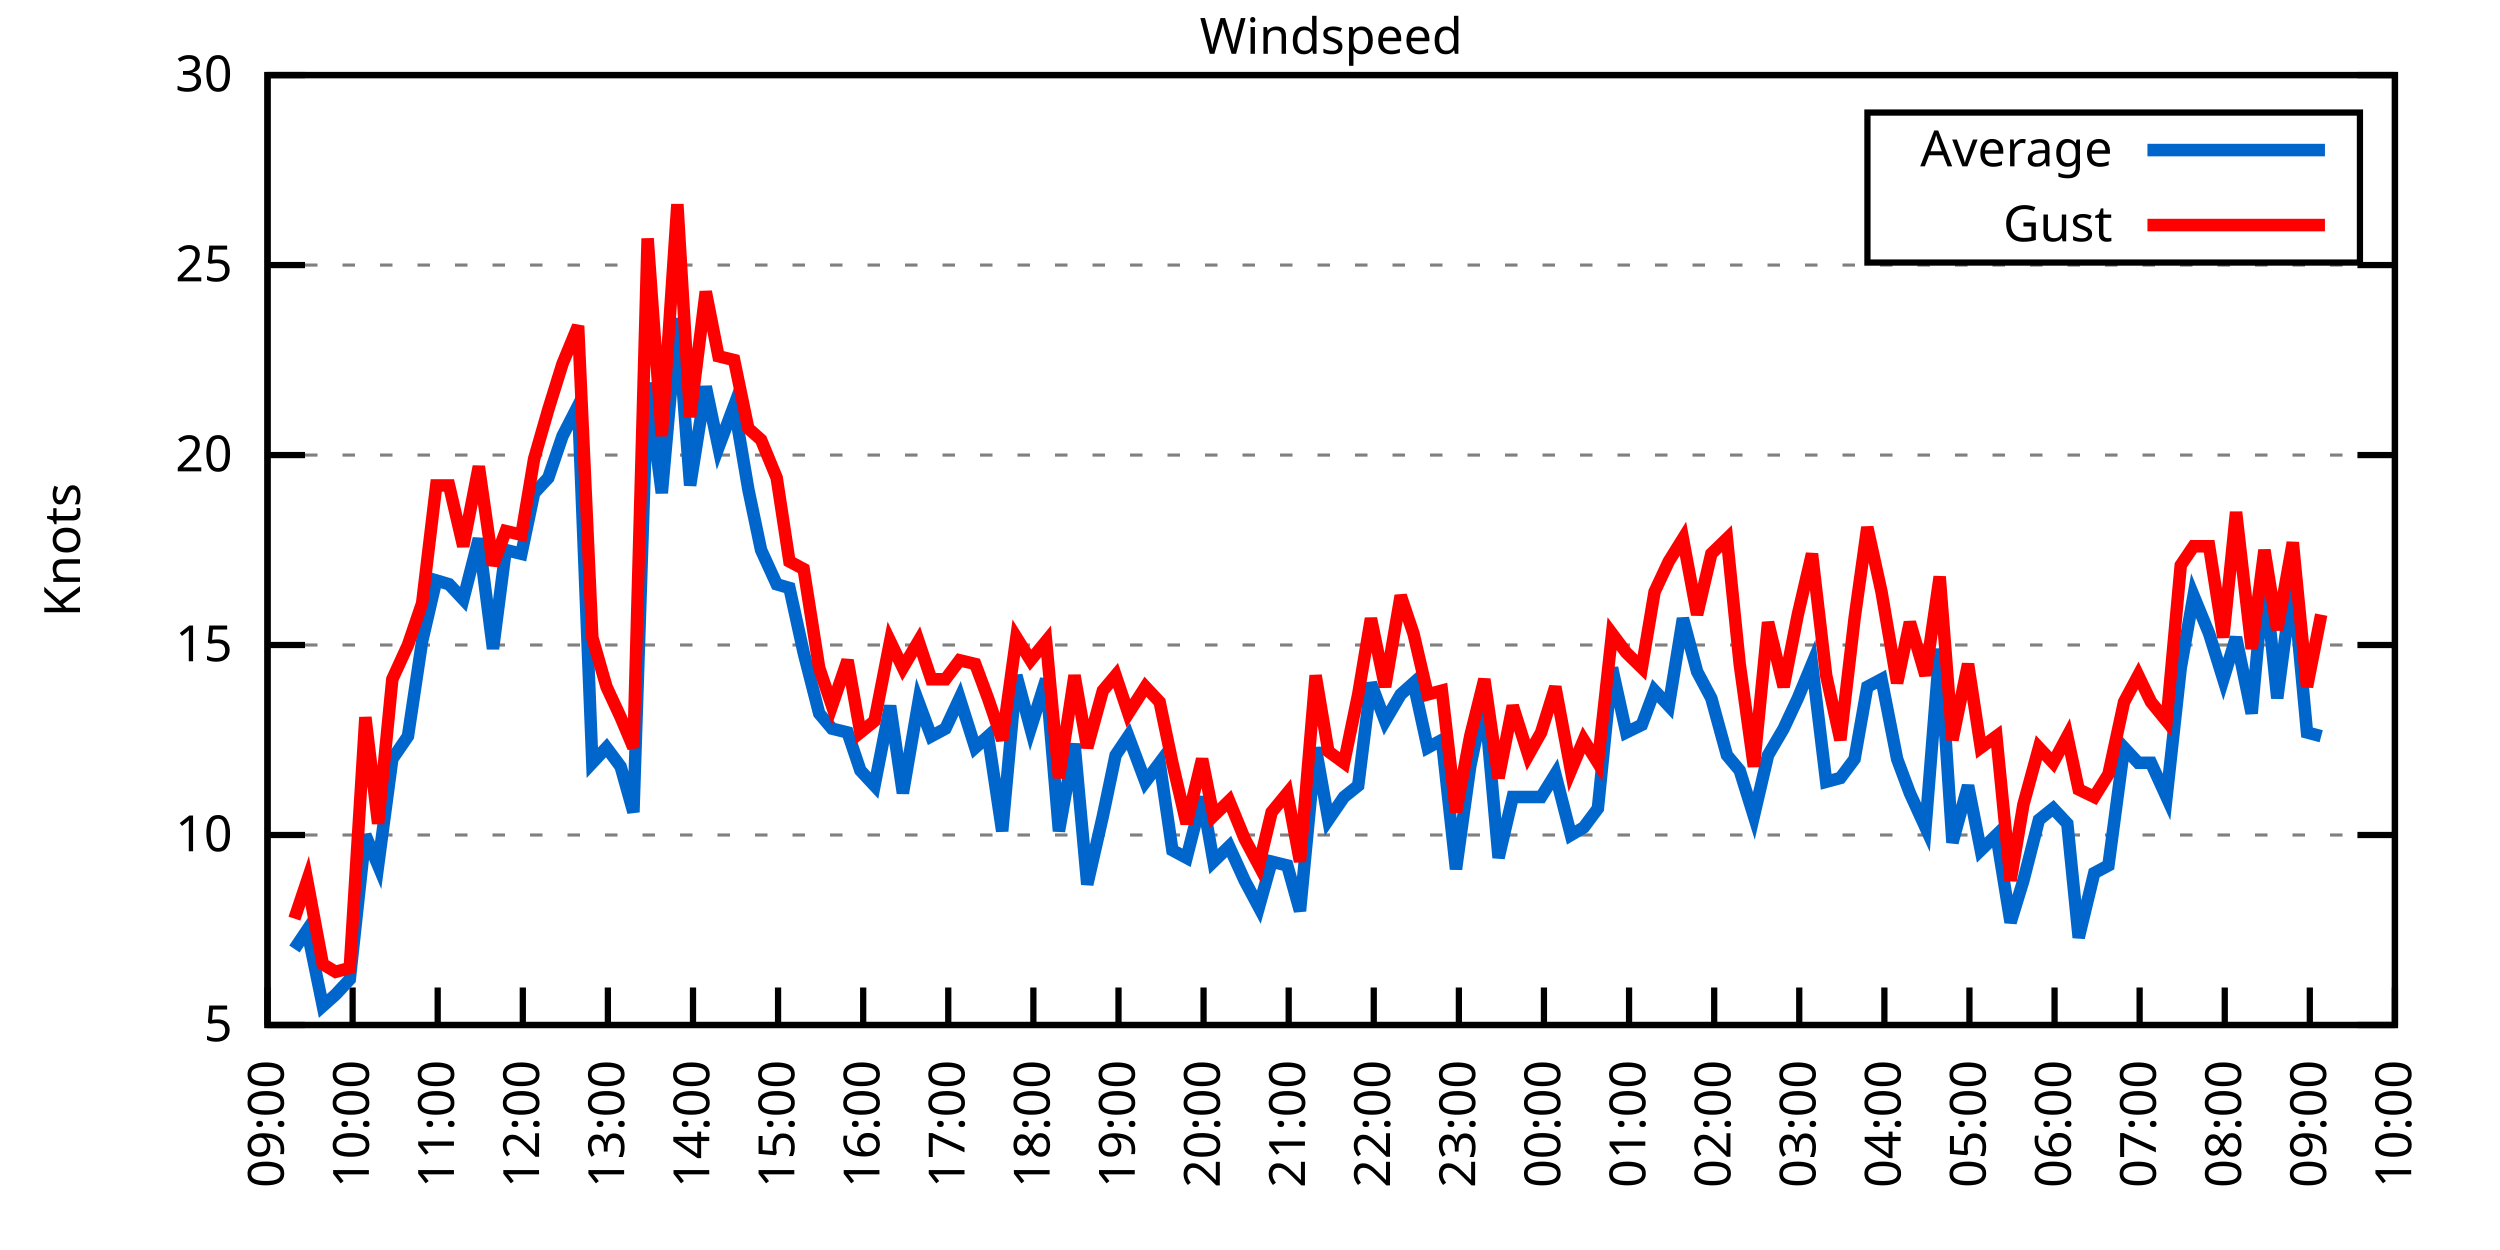
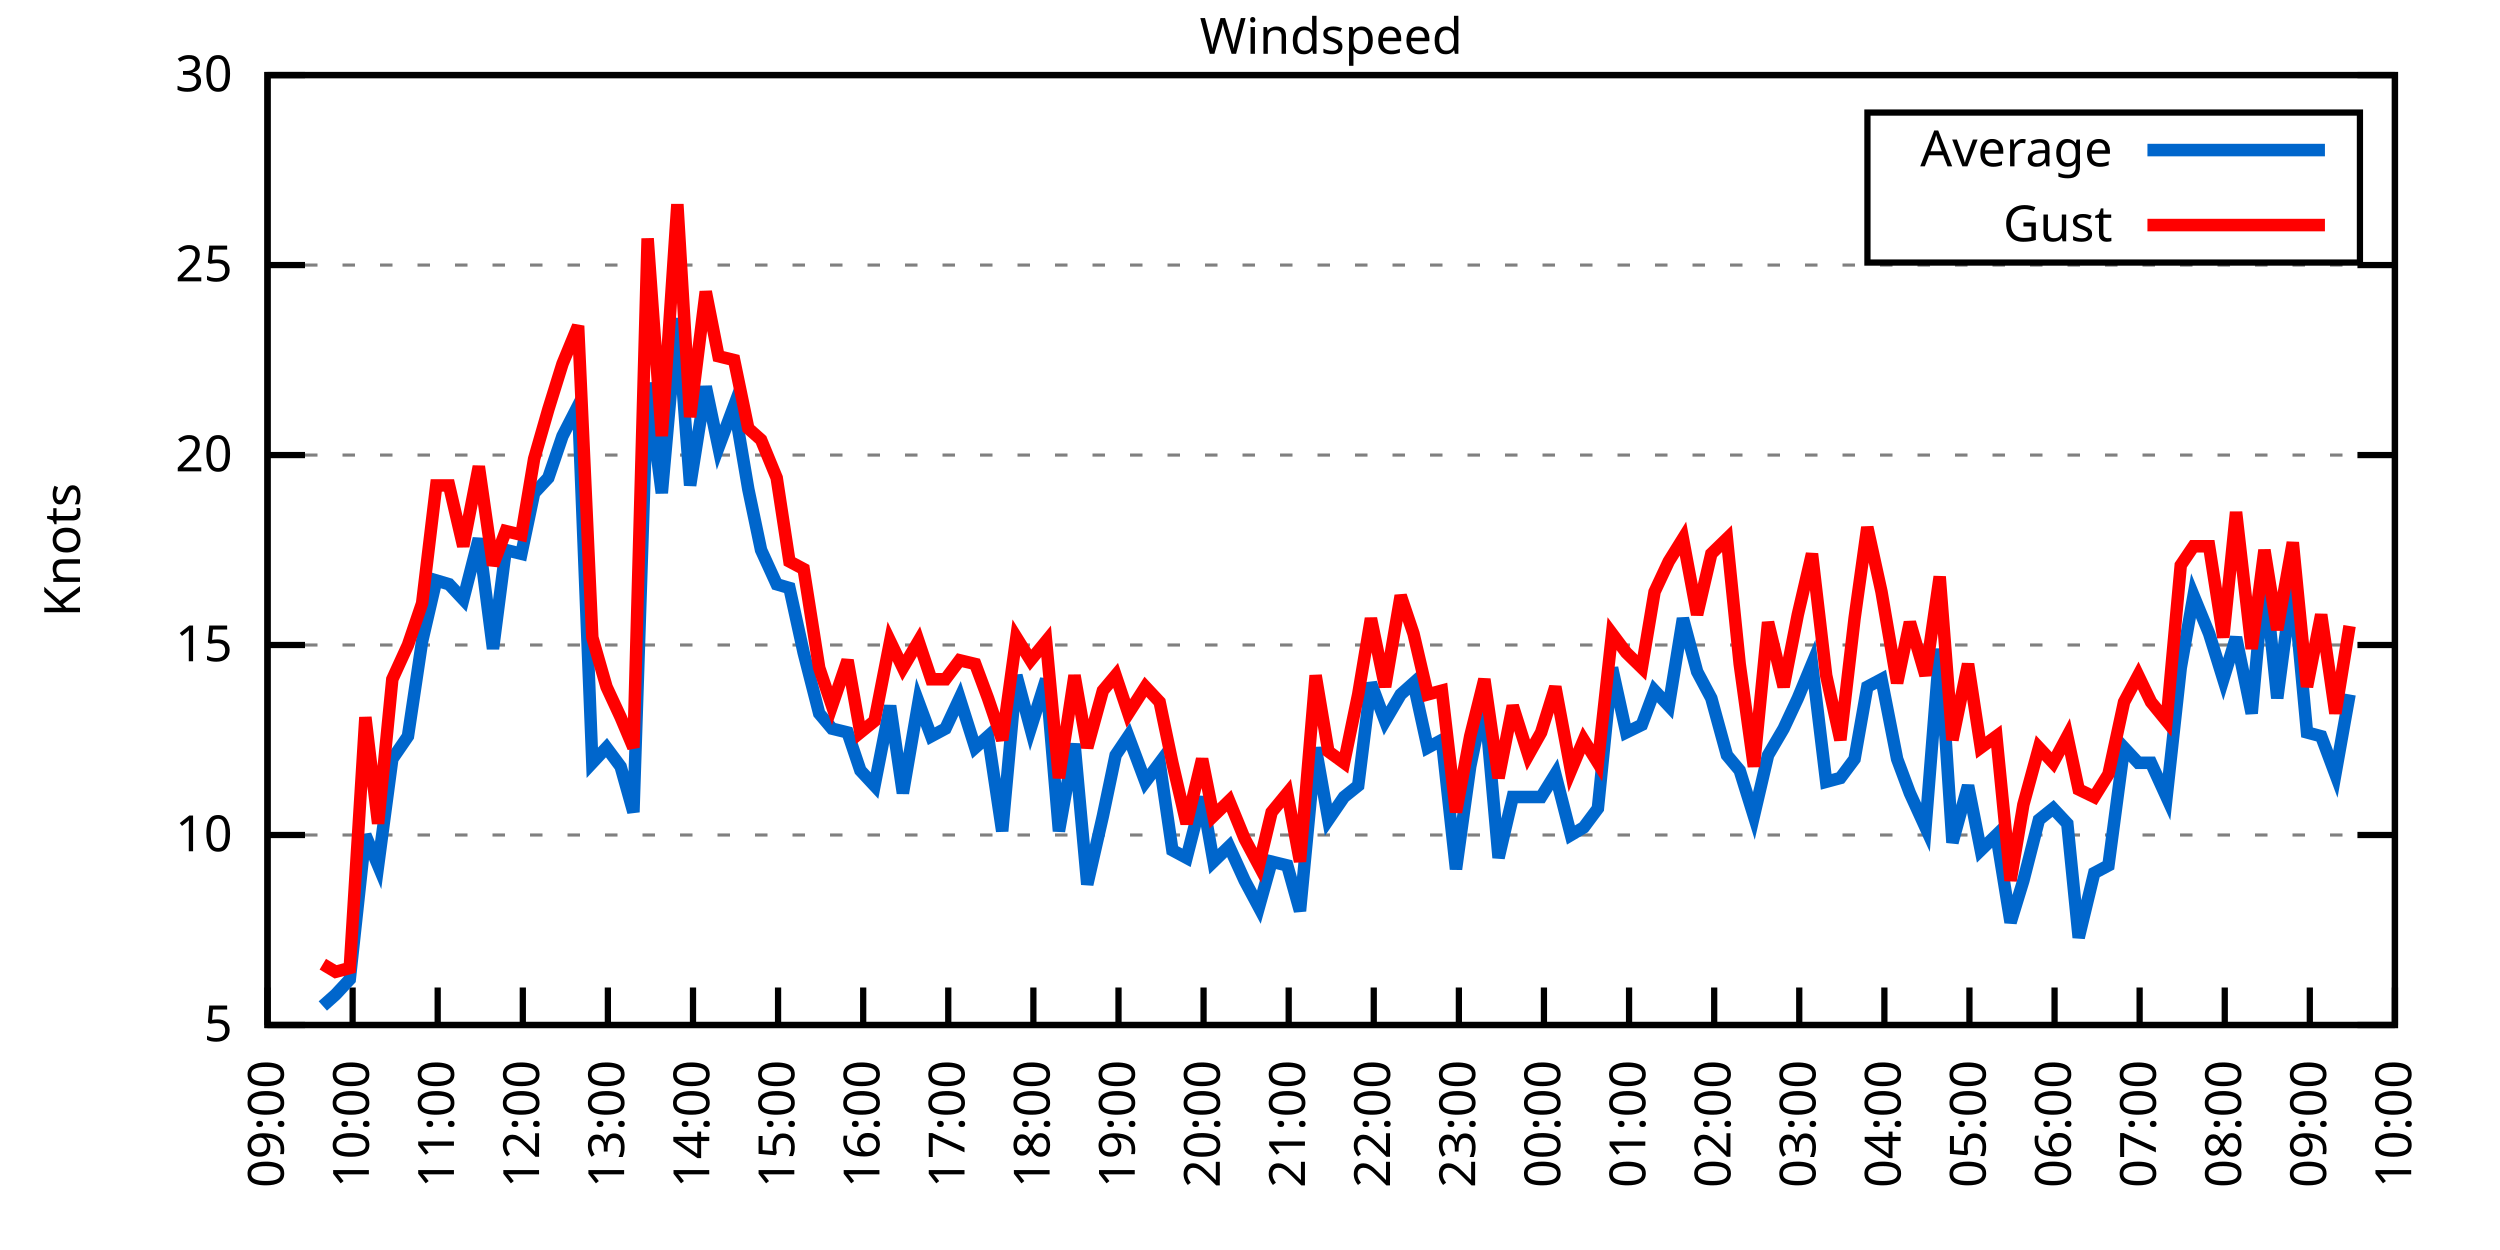
<svg xmlns="http://www.w3.org/2000/svg" xmlns:xlink="http://www.w3.org/1999/xlink" width="400" height="200" viewBox="0 0 400 200">
  <g id="gnuplot_canvas">
    <rect x="0" y="0" width="400" height="200" fill="none" />
    <defs>
      <circle id="gpDot" r="0.5" stroke-width="0.5" stroke="currentColor" />
      <path id="gpPt0" stroke-width="0.333" stroke="currentColor" d="M-1,0 h2 M0,-1 v2" />
      <path id="gpPt1" stroke-width="0.333" stroke="currentColor" d="M-1,-1 L1,1 M1,-1 L-1,1" />
      <path id="gpPt2" stroke-width="0.333" stroke="currentColor" d="M-1,0 L1,0 M0,-1 L0,1 M-1,-1 L1,1 M-1,1 L1,-1" />
      <rect id="gpPt3" stroke-width="0.333" stroke="currentColor" x="-1" y="-1" width="2" height="2" />
      <rect id="gpPt4" stroke-width="0.333" stroke="currentColor" fill="currentColor" x="-1" y="-1" width="2" height="2" />
      <circle id="gpPt5" stroke-width="0.333" stroke="currentColor" cx="0" cy="0" r="1" />
      <use xlink:href="#gpPt5" id="gpPt6" fill="currentColor" stroke="none" />
      <path id="gpPt7" stroke-width="0.333" stroke="currentColor" d="M0,-1.33 L-1.33,0.67 L1.33,0.67 z" />
      <use xlink:href="#gpPt7" id="gpPt8" fill="currentColor" stroke="none" />
      <use xlink:href="#gpPt7" id="gpPt9" stroke="currentColor" transform="rotate(180)" />
      <use xlink:href="#gpPt9" id="gpPt10" fill="currentColor" stroke="none" />
      <use xlink:href="#gpPt3" id="gpPt11" stroke="currentColor" transform="rotate(45)" />
      <use xlink:href="#gpPt11" id="gpPt12" fill="currentColor" stroke="none" />
      <path id="gpPt13" stroke-width="0.333" stroke="currentColor" d="M0,1.330 L1.265,0.411 L0.782,-1.067 L-0.782,-1.076 L-1.265,0.411 z" />
      <use xlink:href="#gpPt13" id="gpPt14" fill="currentColor" stroke="none" />
      <filter id="textbox" filterUnits="objectBoundingBox" x="0" y="0" height="1" width="1">
        <feFlood flood-color="white" flood-opacity="1" result="bgnd" />
        <feComposite in="SourceGraphic" in2="bgnd" operator="atop" />
      </filter>
      <filter id="greybox" filterUnits="objectBoundingBox" x="0" y="0" height="1" width="1">
        <feFlood flood-color="lightgrey" flood-opacity="1" result="grey" />
        <feComposite in="SourceGraphic" in2="grey" operator="atop" />
      </filter>
    </defs>
    <g fill="none" color="white" stroke="currentColor" stroke-width="1.00" stroke-linecap="butt" stroke-linejoin="miter">
</g>
    <g fill="none" color="black" stroke="currentColor" stroke-width="1.00" stroke-linecap="butt" stroke-linejoin="miter">
      <g stroke="none" shape-rendering="crispEdges">
        <polygon fill="rgb(255, 255, 255)" points="42.80,164.00 383.18,164.00 383.18,12.02 42.80,12.02 " />
      </g>
    </g>
    <g fill="none" color="black" stroke="currentColor" stroke-width="1.00" stroke-linecap="butt" stroke-linejoin="miter">
</g>
    <g fill="none" color="black" stroke="black" stroke-width="0.50" stroke-linecap="butt" stroke-linejoin="miter">
</g>
    <g fill="none" color="gray" stroke="currentColor" stroke-width="0.50" stroke-linecap="butt" stroke-linejoin="miter">
      <path stroke="gray" stroke-dasharray="2,4" class="gridline" d="M42.80,164.00 L383.19,164.00  " />
    </g>
    <g fill="none" color="gray" stroke="gray" stroke-width="1.00" stroke-linecap="butt" stroke-linejoin="miter">
</g>
    <g fill="none" color="black" stroke="currentColor" stroke-width="1.00" stroke-linecap="butt" stroke-linejoin="miter">
      <path stroke="black" d="M42.80,164.00 L48.80,164.00 M383.19,164.00 L377.19,164.00  " />
      <g transform="translate(37.20,166.60)" stroke="none" fill="black" font-family="Sans" font-size="8.00" text-anchor="end">
        <text>
          <tspan font-family="Sans"> 5</tspan>
        </text>
      </g>
    </g>
    <g fill="none" color="black" stroke="currentColor" stroke-width="1.00" stroke-linecap="butt" stroke-linejoin="miter">
</g>
    <g fill="none" color="black" stroke="black" stroke-width="0.50" stroke-linecap="butt" stroke-linejoin="miter">
</g>
    <g fill="none" color="gray" stroke="currentColor" stroke-width="0.50" stroke-linecap="butt" stroke-linejoin="miter">
      <path stroke="gray" stroke-dasharray="2,4" class="gridline" d="M42.80,133.60 L383.19,133.60  " />
    </g>
    <g fill="none" color="gray" stroke="gray" stroke-width="1.00" stroke-linecap="butt" stroke-linejoin="miter">
</g>
    <g fill="none" color="black" stroke="currentColor" stroke-width="1.00" stroke-linecap="butt" stroke-linejoin="miter">
      <path stroke="black" d="M42.80,133.60 L48.80,133.60 M383.19,133.60 L377.19,133.60  " />
      <g transform="translate(37.20,136.20)" stroke="none" fill="black" font-family="Sans" font-size="8.00" text-anchor="end">
        <text>
          <tspan font-family="Sans"> 10</tspan>
        </text>
      </g>
    </g>
    <g fill="none" color="black" stroke="currentColor" stroke-width="1.00" stroke-linecap="butt" stroke-linejoin="miter">
</g>
    <g fill="none" color="black" stroke="black" stroke-width="0.50" stroke-linecap="butt" stroke-linejoin="miter">
</g>
    <g fill="none" color="gray" stroke="currentColor" stroke-width="0.50" stroke-linecap="butt" stroke-linejoin="miter">
      <path stroke="gray" stroke-dasharray="2,4" class="gridline" d="M42.80,103.20 L383.19,103.20  " />
    </g>
    <g fill="none" color="gray" stroke="gray" stroke-width="1.00" stroke-linecap="butt" stroke-linejoin="miter">
</g>
    <g fill="none" color="black" stroke="currentColor" stroke-width="1.00" stroke-linecap="butt" stroke-linejoin="miter">
      <path stroke="black" d="M42.80,103.20 L48.80,103.20 M383.19,103.20 L377.19,103.20  " />
      <g transform="translate(37.20,105.80)" stroke="none" fill="black" font-family="Sans" font-size="8.00" text-anchor="end">
        <text>
          <tspan font-family="Sans"> 15</tspan>
        </text>
      </g>
    </g>
    <g fill="none" color="black" stroke="currentColor" stroke-width="1.00" stroke-linecap="butt" stroke-linejoin="miter">
</g>
    <g fill="none" color="black" stroke="black" stroke-width="0.50" stroke-linecap="butt" stroke-linejoin="miter">
</g>
    <g fill="none" color="gray" stroke="currentColor" stroke-width="0.50" stroke-linecap="butt" stroke-linejoin="miter">
      <path stroke="gray" stroke-dasharray="2,4" class="gridline" d="M42.80,72.81 L383.19,72.81  " />
    </g>
    <g fill="none" color="gray" stroke="gray" stroke-width="1.00" stroke-linecap="butt" stroke-linejoin="miter">
</g>
    <g fill="none" color="black" stroke="currentColor" stroke-width="1.00" stroke-linecap="butt" stroke-linejoin="miter">
      <path stroke="black" d="M42.80,72.81 L48.80,72.81 M383.19,72.81 L377.19,72.81  " />
      <g transform="translate(37.20,75.41)" stroke="none" fill="black" font-family="Sans" font-size="8.00" text-anchor="end">
        <text>
          <tspan font-family="Sans"> 20</tspan>
        </text>
      </g>
    </g>
    <g fill="none" color="black" stroke="currentColor" stroke-width="1.00" stroke-linecap="butt" stroke-linejoin="miter">
</g>
    <g fill="none" color="black" stroke="black" stroke-width="0.50" stroke-linecap="butt" stroke-linejoin="miter">
</g>
    <g fill="none" color="gray" stroke="currentColor" stroke-width="0.50" stroke-linecap="butt" stroke-linejoin="miter">
      <path stroke="gray" stroke-dasharray="2,4" class="gridline" d="M42.80,42.41 L383.19,42.41  " />
    </g>
    <g fill="none" color="gray" stroke="gray" stroke-width="1.00" stroke-linecap="butt" stroke-linejoin="miter">
</g>
    <g fill="none" color="black" stroke="currentColor" stroke-width="1.00" stroke-linecap="butt" stroke-linejoin="miter">
      <path stroke="black" d="M42.80,42.41 L48.80,42.41 M383.19,42.41 L377.19,42.41  " />
      <g transform="translate(37.20,45.01)" stroke="none" fill="black" font-family="Sans" font-size="8.00" text-anchor="end">
        <text>
          <tspan font-family="Sans"> 25</tspan>
        </text>
      </g>
    </g>
    <g fill="none" color="black" stroke="currentColor" stroke-width="1.00" stroke-linecap="butt" stroke-linejoin="miter">
</g>
    <g fill="none" color="black" stroke="black" stroke-width="0.50" stroke-linecap="butt" stroke-linejoin="miter">
</g>
    <g fill="none" color="gray" stroke="currentColor" stroke-width="0.50" stroke-linecap="butt" stroke-linejoin="miter">
      <path stroke="gray" stroke-dasharray="2,4" class="gridline" d="M42.80,12.01 L383.19,12.01  " />
    </g>
    <g fill="none" color="gray" stroke="gray" stroke-width="1.00" stroke-linecap="butt" stroke-linejoin="miter">
</g>
    <g fill="none" color="black" stroke="currentColor" stroke-width="1.00" stroke-linecap="butt" stroke-linejoin="miter">
      <path stroke="black" d="M42.80,12.01 L48.80,12.01 M383.19,12.01 L377.19,12.01  " />
      <g transform="translate(37.20,14.61)" stroke="none" fill="black" font-family="Sans" font-size="8.00" text-anchor="end">
        <text>
          <tspan font-family="Sans"> 30</tspan>
        </text>
      </g>
    </g>
    <g fill="none" color="black" stroke="currentColor" stroke-width="1.00" stroke-linecap="butt" stroke-linejoin="miter">
      <path stroke="black" d="M42.80,164.00 L42.80,158.00  " />
      <g transform="translate(45.40,169.60) rotate(270.00)" stroke="none" fill="black" font-family="Sans" font-size="8.00" text-anchor="end">
        <text>
          <tspan font-family="Sans">09:00</tspan>
        </text>
      </g>
    </g>
    <g fill="none" color="black" stroke="currentColor" stroke-width="1.00" stroke-linecap="butt" stroke-linejoin="miter">
      <path stroke="black" d="M56.42,164.00 L56.42,158.00  " />
      <g transform="translate(59.02,169.60) rotate(270.00)" stroke="none" fill="black" font-family="Sans" font-size="8.00" text-anchor="end">
        <text>
          <tspan font-family="Sans">10:00</tspan>
        </text>
      </g>
    </g>
    <g fill="none" color="black" stroke="currentColor" stroke-width="1.00" stroke-linecap="butt" stroke-linejoin="miter">
      <path stroke="black" d="M70.03,164.00 L70.03,158.00  " />
      <g transform="translate(72.63,169.60) rotate(270.00)" stroke="none" fill="black" font-family="Sans" font-size="8.00" text-anchor="end">
        <text>
          <tspan font-family="Sans">11:00</tspan>
        </text>
      </g>
    </g>
    <g fill="none" color="black" stroke="currentColor" stroke-width="1.00" stroke-linecap="butt" stroke-linejoin="miter">
      <path stroke="black" d="M83.65,164.00 L83.65,158.00  " />
      <g transform="translate(86.25,169.60) rotate(270.00)" stroke="none" fill="black" font-family="Sans" font-size="8.00" text-anchor="end">
        <text>
          <tspan font-family="Sans">12:00</tspan>
        </text>
      </g>
    </g>
    <g fill="none" color="black" stroke="currentColor" stroke-width="1.00" stroke-linecap="butt" stroke-linejoin="miter">
      <path stroke="black" d="M97.26,164.00 L97.26,158.00  " />
      <g transform="translate(99.86,169.60) rotate(270.00)" stroke="none" fill="black" font-family="Sans" font-size="8.00" text-anchor="end">
        <text>
          <tspan font-family="Sans">13:00</tspan>
        </text>
      </g>
    </g>
    <g fill="none" color="black" stroke="currentColor" stroke-width="1.00" stroke-linecap="butt" stroke-linejoin="miter">
      <path stroke="black" d="M110.88,164.00 L110.88,158.00  " />
      <g transform="translate(113.48,169.60) rotate(270.00)" stroke="none" fill="black" font-family="Sans" font-size="8.00" text-anchor="end">
        <text>
          <tspan font-family="Sans">14:00</tspan>
        </text>
      </g>
    </g>
    <g fill="none" color="black" stroke="currentColor" stroke-width="1.00" stroke-linecap="butt" stroke-linejoin="miter">
      <path stroke="black" d="M124.49,164.00 L124.49,158.00  " />
      <g transform="translate(127.09,169.60) rotate(270.00)" stroke="none" fill="black" font-family="Sans" font-size="8.00" text-anchor="end">
        <text>
          <tspan font-family="Sans">15:00</tspan>
        </text>
      </g>
    </g>
    <g fill="none" color="black" stroke="currentColor" stroke-width="1.00" stroke-linecap="butt" stroke-linejoin="miter">
      <path stroke="black" d="M138.11,164.00 L138.11,158.00  " />
      <g transform="translate(140.71,169.60) rotate(270.00)" stroke="none" fill="black" font-family="Sans" font-size="8.00" text-anchor="end">
        <text>
          <tspan font-family="Sans">16:00</tspan>
        </text>
      </g>
    </g>
    <g fill="none" color="black" stroke="currentColor" stroke-width="1.00" stroke-linecap="butt" stroke-linejoin="miter">
      <path stroke="black" d="M151.72,164.00 L151.72,158.00  " />
      <g transform="translate(154.32,169.60) rotate(270.00)" stroke="none" fill="black" font-family="Sans" font-size="8.00" text-anchor="end">
        <text>
          <tspan font-family="Sans">17:00</tspan>
        </text>
      </g>
    </g>
    <g fill="none" color="black" stroke="currentColor" stroke-width="1.00" stroke-linecap="butt" stroke-linejoin="miter">
      <path stroke="black" d="M165.34,164.00 L165.34,158.00  " />
      <g transform="translate(167.94,169.60) rotate(270.00)" stroke="none" fill="black" font-family="Sans" font-size="8.00" text-anchor="end">
        <text>
          <tspan font-family="Sans">18:00</tspan>
        </text>
      </g>
    </g>
    <g fill="none" color="black" stroke="currentColor" stroke-width="1.00" stroke-linecap="butt" stroke-linejoin="miter">
      <path stroke="black" d="M178.96,164.00 L178.96,158.00  " />
      <g transform="translate(181.56,169.60) rotate(270.00)" stroke="none" fill="black" font-family="Sans" font-size="8.00" text-anchor="end">
        <text>
          <tspan font-family="Sans">19:00</tspan>
        </text>
      </g>
    </g>
    <g fill="none" color="black" stroke="currentColor" stroke-width="1.00" stroke-linecap="butt" stroke-linejoin="miter">
      <path stroke="black" d="M192.57,164.00 L192.57,158.00  " />
      <g transform="translate(195.17,169.60) rotate(270.00)" stroke="none" fill="black" font-family="Sans" font-size="8.00" text-anchor="end">
        <text>
          <tspan font-family="Sans">20:00</tspan>
        </text>
      </g>
    </g>
    <g fill="none" color="black" stroke="currentColor" stroke-width="1.00" stroke-linecap="butt" stroke-linejoin="miter">
      <path stroke="black" d="M206.19,164.00 L206.19,158.00  " />
      <g transform="translate(208.79,169.60) rotate(270.00)" stroke="none" fill="black" font-family="Sans" font-size="8.00" text-anchor="end">
        <text>
          <tspan font-family="Sans">21:00</tspan>
        </text>
      </g>
    </g>
    <g fill="none" color="black" stroke="currentColor" stroke-width="1.00" stroke-linecap="butt" stroke-linejoin="miter">
      <path stroke="black" d="M219.80,164.00 L219.80,158.00  " />
      <g transform="translate(222.40,169.60) rotate(270.00)" stroke="none" fill="black" font-family="Sans" font-size="8.00" text-anchor="end">
        <text>
          <tspan font-family="Sans">22:00</tspan>
        </text>
      </g>
    </g>
    <g fill="none" color="black" stroke="currentColor" stroke-width="1.00" stroke-linecap="butt" stroke-linejoin="miter">
      <path stroke="black" d="M233.42,164.00 L233.42,158.00  " />
      <g transform="translate(236.02,169.60) rotate(270.00)" stroke="none" fill="black" font-family="Sans" font-size="8.00" text-anchor="end">
        <text>
          <tspan font-family="Sans">23:00</tspan>
        </text>
      </g>
    </g>
    <g fill="none" color="black" stroke="currentColor" stroke-width="1.00" stroke-linecap="butt" stroke-linejoin="miter">
      <path stroke="black" d="M247.03,164.00 L247.03,158.00  " />
      <g transform="translate(249.63,169.60) rotate(270.00)" stroke="none" fill="black" font-family="Sans" font-size="8.00" text-anchor="end">
        <text>
          <tspan font-family="Sans">00:00</tspan>
        </text>
      </g>
    </g>
    <g fill="none" color="black" stroke="currentColor" stroke-width="1.00" stroke-linecap="butt" stroke-linejoin="miter">
      <path stroke="black" d="M260.65,164.00 L260.65,158.00  " />
      <g transform="translate(263.25,169.60) rotate(270.00)" stroke="none" fill="black" font-family="Sans" font-size="8.00" text-anchor="end">
        <text>
          <tspan font-family="Sans">01:00</tspan>
        </text>
      </g>
    </g>
    <g fill="none" color="black" stroke="currentColor" stroke-width="1.00" stroke-linecap="butt" stroke-linejoin="miter">
      <path stroke="black" d="M274.27,164.00 L274.27,158.00  " />
      <g transform="translate(276.87,169.60) rotate(270.00)" stroke="none" fill="black" font-family="Sans" font-size="8.00" text-anchor="end">
        <text>
          <tspan font-family="Sans">02:00</tspan>
        </text>
      </g>
    </g>
    <g fill="none" color="black" stroke="currentColor" stroke-width="1.00" stroke-linecap="butt" stroke-linejoin="miter">
      <path stroke="black" d="M287.88,164.00 L287.88,158.00  " />
      <g transform="translate(290.48,169.60) rotate(270.00)" stroke="none" fill="black" font-family="Sans" font-size="8.00" text-anchor="end">
        <text>
          <tspan font-family="Sans">03:00</tspan>
        </text>
      </g>
    </g>
    <g fill="none" color="black" stroke="currentColor" stroke-width="1.00" stroke-linecap="butt" stroke-linejoin="miter">
      <path stroke="black" d="M301.50,164.00 L301.50,158.00  " />
      <g transform="translate(304.10,169.60) rotate(270.00)" stroke="none" fill="black" font-family="Sans" font-size="8.00" text-anchor="end">
        <text>
          <tspan font-family="Sans">04:00</tspan>
        </text>
      </g>
    </g>
    <g fill="none" color="black" stroke="currentColor" stroke-width="1.00" stroke-linecap="butt" stroke-linejoin="miter">
      <path stroke="black" d="M315.11,164.00 L315.11,158.00  " />
      <g transform="translate(317.71,169.60) rotate(270.00)" stroke="none" fill="black" font-family="Sans" font-size="8.00" text-anchor="end">
        <text>
          <tspan font-family="Sans">05:00</tspan>
        </text>
      </g>
    </g>
    <g fill="none" color="black" stroke="currentColor" stroke-width="1.00" stroke-linecap="butt" stroke-linejoin="miter">
      <path stroke="black" d="M328.73,164.00 L328.73,158.00  " />
      <g transform="translate(331.33,169.60) rotate(270.00)" stroke="none" fill="black" font-family="Sans" font-size="8.00" text-anchor="end">
        <text>
          <tspan font-family="Sans">06:00</tspan>
        </text>
      </g>
    </g>
    <g fill="none" color="black" stroke="currentColor" stroke-width="1.00" stroke-linecap="butt" stroke-linejoin="miter">
      <path stroke="black" d="M342.34,164.00 L342.34,158.00  " />
      <g transform="translate(344.94,169.60) rotate(270.00)" stroke="none" fill="black" font-family="Sans" font-size="8.00" text-anchor="end">
        <text>
          <tspan font-family="Sans">07:00</tspan>
        </text>
      </g>
    </g>
    <g fill="none" color="black" stroke="currentColor" stroke-width="1.00" stroke-linecap="butt" stroke-linejoin="miter">
      <path stroke="black" d="M355.96,164.00 L355.96,158.00  " />
      <g transform="translate(358.56,169.60) rotate(270.00)" stroke="none" fill="black" font-family="Sans" font-size="8.00" text-anchor="end">
        <text>
          <tspan font-family="Sans">08:00</tspan>
        </text>
      </g>
    </g>
    <g fill="none" color="black" stroke="currentColor" stroke-width="1.00" stroke-linecap="butt" stroke-linejoin="miter">
      <path stroke="black" d="M369.57,164.00 L369.57,158.00  " />
      <g transform="translate(372.17,169.60) rotate(270.00)" stroke="none" fill="black" font-family="Sans" font-size="8.00" text-anchor="end">
        <text>
          <tspan font-family="Sans">09:00</tspan>
        </text>
      </g>
    </g>
    <g fill="none" color="black" stroke="currentColor" stroke-width="1.00" stroke-linecap="butt" stroke-linejoin="miter">
      <path stroke="black" d="M383.19,164.00 L383.19,158.00  " />
      <g transform="translate(385.79,169.60) rotate(270.00)" stroke="none" fill="black" font-family="Sans" font-size="8.00" text-anchor="end">
        <text>
          <tspan font-family="Sans">10:00</tspan>
        </text>
      </g>
    </g>
    <g fill="none" color="black" stroke="currentColor" stroke-width="1.00" stroke-linecap="butt" stroke-linejoin="miter">
</g>
    <g fill="none" color="black" stroke="currentColor" stroke-width="1.00" stroke-linecap="butt" stroke-linejoin="miter">
      <path stroke="black" d="M42.80,12.01 L42.80,164.00 L383.19,164.00 L383.19,12.01 L42.80,12.01 Z  " />
    </g>
    <g fill="none" color="black" stroke="currentColor" stroke-width="1.00" stroke-linecap="butt" stroke-linejoin="miter">
</g>
    <g fill="none" color="black" stroke="currentColor" stroke-width="1.00" stroke-linecap="butt" stroke-linejoin="miter">
      <path stroke="black" d="M298.79,42.01 L298.79,18.01 L377.59,18.01 L377.59,42.01 L298.79,42.01 Z  " />
    </g>
    <g id="Windspeed_plot_1">
      <g fill="none" color="white" stroke="black" stroke-width="2.00" stroke-linecap="butt" stroke-linejoin="miter">
</g>
      <g fill="none" color="black" stroke="currentColor" stroke-width="2.00" stroke-linecap="butt" stroke-linejoin="miter">
        <g transform="translate(337.99,26.61)" stroke="none" fill="black" font-family="Sans" font-size="8.00" text-anchor="end">
          <text>
            <tspan font-family="Sans">Average</tspan>
          </text>
        </g>
      </g>
      <g fill="none" color="black" stroke="currentColor" stroke-width="2.00" stroke-linecap="butt" stroke-linejoin="miter">
-         <path stroke="rgb(  0, 102, 204)" d="M343.59,24.01 L371.99,24.01 M47.11,151.84 L49.15,148.80 L51.65,160.96 L53.69,159.14 L55.96,156.70 L58.46,133.60   L60.50,138.47 L62.77,121.44 L65.27,117.80 L67.54,102.60 L69.80,92.87 L71.85,93.48 L74.12,95.91 L76.61,86.18   L78.88,103.81 L80.92,88.00 L83.42,88.61 L85.46,78.89 L87.73,76.45 L90.00,69.77 L92.50,64.90 L94.77,122.05   L97.04,119.62 L99.30,122.66 L101.35,129.95 L103.62,61.25 L105.89,78.89 L108.38,50.92 L110.42,77.67 L112.92,61.86   L114.96,71.59 L117.46,64.90 L119.73,78.28 L121.77,88.00 L124.27,93.48 L126.31,94.08 L128.58,104.42 L131.07,114.15   L133.12,116.58 L135.61,117.19 L137.66,123.27 L139.92,125.70 L142.42,112.93 L144.46,126.91 L146.96,112.32 L149.00,117.80   L151.27,116.58 L153.54,111.72 L156.04,119.62 L158.08,117.80 L160.35,132.99 L162.62,108.07 L164.89,116.58 L167.38,108.68   L169.43,132.99 L171.92,119.01 L173.96,141.51 L176.46,130.56 L178.50,120.83 L180.54,117.80 L183.27,125.09 L185.54,122.05   L187.58,136.03 L189.85,137.25 L192.34,127.52 L194.16,137.86 L196.66,135.43 L199.15,140.90 L201.42,145.15 L203.46,137.86   L205.96,138.47 L208.00,145.76 L210.50,119.62 L212.54,131.17 L215.04,127.52 L217.31,125.70 L219.35,109.28 L221.62,115.36   L224.11,111.11 L226.16,109.28 L228.43,119.62 L230.70,118.40 L232.96,139.07 L235.23,122.66 L237.50,111.72 L239.77,137.25   L242.04,127.52 L244.54,127.52 L246.58,127.52 L248.85,123.87 L251.35,133.60 L253.39,132.39 L255.66,129.35 L257.93,106.85   L260.20,117.19 L262.69,115.97 L264.73,110.50 L267.00,112.93 L269.27,98.95 L271.54,107.46 L273.81,111.72 L276.31,120.83   L278.35,123.27 L280.62,130.56 L282.89,120.83 L285.38,116.58 L287.65,111.72 L289.92,106.24 L292.19,125.09 L294.46,124.48   L296.73,121.44 L298.77,109.89 L301.04,108.68 L303.54,121.44 L305.58,126.91 L308.08,132.39 L310.35,103.81 L312.39,134.82   L314.89,125.70 L316.93,136.03 L319.42,133.60 L321.69,147.59 L323.74,140.90 L326.23,131.17 L328.50,129.35 L330.77,131.78   L332.59,150.02 L335.08,139.68 L337.35,138.47 L339.85,119.62 L342.12,122.05 L344.16,122.05 L346.65,127.52 L348.92,106.85   L350.97,95.30 L353.46,101.38 L355.73,108.68 L357.77,101.99 L360.27,114.15 L362.31,91.65 L364.36,111.72 L366.85,92.87   L369.12,117.19 L371.39,117.80  " />
+         <path stroke="rgb(  0, 102, 204)" d="M343.59,24.01 L371.99,24.01 M51.65,160.96 L53.69,159.14 L55.96,156.70 L58.46,133.60 L60.50,138.47 L62.77,121.44   L65.27,117.80 L67.54,102.60 L69.80,92.87 L71.85,93.48 L74.12,95.91 L76.61,86.18 L78.88,103.81 L80.92,88.00   L83.42,88.61 L85.46,78.89 L87.73,76.45 L90.00,69.77 L92.50,64.90 L94.77,122.05 L97.04,119.62 L99.30,122.66   L101.35,129.95 L103.62,61.25 L105.89,78.89 L108.38,50.92 L110.42,77.67 L112.92,61.86 L114.96,71.59 L117.46,64.90   L119.73,78.28 L121.77,88.00 L124.27,93.48 L126.31,94.08 L128.58,104.42 L131.07,114.15 L133.12,116.58 L135.61,117.19   L137.66,123.27 L139.92,125.70 L142.42,112.93 L144.46,126.91 L146.96,112.32 L149.00,117.80 L151.27,116.58 L153.54,111.72   L156.04,119.62 L158.08,117.80 L160.35,132.99 L162.62,108.07 L164.89,116.58 L167.38,108.68 L169.43,132.99 L171.92,119.01   L173.96,141.51 L176.46,130.56 L178.50,120.83 L180.54,117.80 L183.27,125.09 L185.54,122.05 L187.58,136.03 L189.85,137.25   L192.34,127.52 L194.16,137.86 L196.66,135.43 L199.15,140.90 L201.42,145.15 L203.46,137.86 L205.96,138.47 L208.00,145.76   L210.50,119.62 L212.54,131.17 L215.04,127.52 L217.31,125.70 L219.35,109.28 L221.62,115.36 L224.11,111.11 L226.16,109.28   L228.43,119.62 L230.70,118.40 L232.96,139.07 L235.23,122.66 L237.50,111.72 L239.77,137.25 L242.04,127.52 L244.54,127.52   L246.58,127.52 L248.85,123.87 L251.35,133.60 L253.39,132.39 L255.66,129.35 L257.93,106.85 L260.20,117.19 L262.69,115.97   L264.73,110.50 L267.00,112.93 L269.27,98.95 L271.54,107.46 L273.81,111.72 L276.31,120.83 L278.35,123.27 L280.62,130.56   L282.89,120.83 L285.38,116.58 L287.65,111.72 L289.92,106.24 L292.19,125.09 L294.46,124.48 L296.73,121.44 L298.77,109.89   L301.04,108.68 L303.54,121.44 L305.58,126.91 L308.08,132.39 L310.35,103.81 L312.39,134.82 L314.89,125.70 L316.93,136.03   L319.42,133.60 L321.69,147.59 L323.74,140.90 L326.23,131.17 L328.50,129.35 L330.77,131.78 L332.59,150.02 L335.08,139.68   L337.35,138.47 L339.85,119.62 L342.12,122.05 L344.16,122.05 L346.65,127.52 L348.92,106.85 L350.97,95.30 L353.46,101.38   L355.73,108.68 L357.77,101.99 L360.27,114.15 L362.31,91.65 L364.36,111.72 L366.85,92.87 L369.12,117.19 L371.39,117.80   L373.66,123.87 L375.93,111.11  " />
      </g>
    </g>
    <g id="Windspeed_plot_2">
      <g fill="none" color="black" stroke="currentColor" stroke-width="2.00" stroke-linecap="butt" stroke-linejoin="miter">
        <g transform="translate(337.99,38.61)" stroke="none" fill="black" font-family="Sans" font-size="8.00" text-anchor="end">
          <text>
            <tspan font-family="Sans">Gust</tspan>
          </text>
        </g>
      </g>
      <g fill="none" color="black" stroke="currentColor" stroke-width="2.00" stroke-linecap="butt" stroke-linejoin="miter">
-         <path stroke="rgb(255,   0,   0)" d="M343.59,36.01 L371.99,36.01 M47.11,146.98 L49.15,140.90 L51.65,154.27 L53.69,155.49 L55.96,154.88 L58.46,114.76   L60.50,131.78 L62.77,108.68 L65.27,103.20 L67.54,96.52 L69.80,77.67 L71.85,77.67 L74.12,87.40 L76.61,74.63   L78.88,90.44 L80.92,84.97 L83.42,85.57 L85.46,73.41 L87.73,65.51 L90.00,58.21 L92.50,52.14 L94.77,101.99   L97.04,109.89 L99.30,114.76 L101.35,119.62 L103.62,38.15 L105.89,69.77 L108.38,32.68 L110.42,66.73 L112.92,46.66   L114.96,57.00 L117.46,57.61 L119.73,68.55 L121.77,70.37 L124.27,76.45 L126.31,89.83 L128.58,91.04 L131.07,106.85   L133.12,112.93 L135.61,105.64 L137.66,117.19 L139.92,115.36 L142.42,102.60 L144.46,106.85 L146.96,102.60 L149.00,108.68   L151.27,108.68 L153.54,105.64 L156.04,106.24 L158.08,111.72 L160.35,118.40 L162.62,101.99 L164.89,105.64 L167.38,102.60   L169.43,124.48 L171.92,108.07 L173.96,119.62 L176.46,110.50 L178.50,108.07 L180.54,114.15 L183.27,109.89 L185.54,112.32   L187.58,122.05 L189.85,131.78 L192.34,121.44 L194.16,130.56 L196.66,128.13 L199.15,134.21 L201.42,138.47 L203.46,129.95   L205.96,126.91 L208.00,137.86 L210.50,108.07 L212.54,120.23 L215.04,122.05 L217.31,111.11 L219.35,98.95 L221.62,109.89   L224.11,95.30 L226.16,101.38 L228.43,111.11 L230.70,110.50 L232.96,129.95 L235.23,117.80 L237.50,108.68 L239.77,124.48   L242.04,112.93 L244.54,120.83 L246.58,117.19 L248.85,109.89 L251.35,123.27 L253.39,118.40 L255.66,122.05 L257.93,101.38   L260.20,104.42 L262.69,106.85 L264.73,94.69 L267.00,89.83 L269.27,86.18 L271.54,98.34 L273.81,88.61 L276.31,86.18   L278.35,106.24 L280.62,122.66 L282.89,99.56 L285.38,109.89 L287.65,98.34 L289.92,88.61 L292.19,108.07 L294.46,118.40   L296.73,98.95 L298.77,84.36 L301.04,94.69 L303.54,109.28 L305.58,99.56 L308.08,108.07 L310.35,92.26 L312.39,118.40   L314.89,106.24 L316.93,119.62 L319.42,117.80 L321.69,140.90 L323.74,128.74 L326.23,119.62 L328.50,122.05 L330.77,117.80   L332.59,126.31 L335.08,127.52 L337.35,123.87 L339.85,112.32 L342.12,108.07 L344.16,112.32 L346.65,115.36 L348.92,90.44   L350.97,87.40 L353.46,87.40 L355.73,101.99 L357.77,81.93 L360.27,103.81 L362.31,88.00 L364.36,100.77 L366.85,86.79   L369.12,109.89 L371.39,98.34  " />
+         <path stroke="rgb(255,   0,   0)" d="M343.59,36.01 L371.99,36.01 M51.65,154.27 L53.69,155.49 L55.96,154.88 L58.46,114.76 L60.50,131.78 L62.77,108.68   L65.27,103.20 L67.54,96.52 L69.80,77.67 L71.85,77.67 L74.12,87.40 L76.61,74.63 L78.88,90.44 L80.92,84.97   L83.42,85.57 L85.46,73.41 L87.73,65.51 L90.00,58.21 L92.50,52.14 L94.77,101.99 L97.04,109.89 L99.30,114.76   L101.35,119.62 L103.62,38.15 L105.89,69.77 L108.38,32.68 L110.42,66.73 L112.92,46.66 L114.96,57.00 L117.46,57.61   L119.73,68.55 L121.77,70.37 L124.27,76.45 L126.31,89.83 L128.58,91.04 L131.07,106.85 L133.12,112.93 L135.61,105.64   L137.66,117.19 L139.92,115.36 L142.42,102.60 L144.46,106.85 L146.96,102.60 L149.00,108.68 L151.27,108.68 L153.54,105.64   L156.04,106.24 L158.08,111.72 L160.35,118.40 L162.62,101.99 L164.89,105.64 L167.38,102.60 L169.43,124.48 L171.92,108.07   L173.96,119.62 L176.46,110.50 L178.50,108.07 L180.54,114.15 L183.27,109.89 L185.54,112.32 L187.58,122.05 L189.85,131.78   L192.34,121.44 L194.16,130.56 L196.66,128.13 L199.15,134.21 L201.42,138.47 L203.46,129.95 L205.96,126.91 L208.00,137.86   L210.50,108.07 L212.54,120.23 L215.04,122.05 L217.31,111.11 L219.35,98.95 L221.62,109.89 L224.11,95.30 L226.16,101.38   L228.43,111.11 L230.70,110.50 L232.96,129.95 L235.23,117.80 L237.50,108.68 L239.77,124.48 L242.04,112.93 L244.54,120.83   L246.58,117.19 L248.85,109.89 L251.35,123.27 L253.39,118.40 L255.66,122.05 L257.93,101.38 L260.20,104.42 L262.69,106.85   L264.73,94.69 L267.00,89.83 L269.27,86.18 L271.54,98.34 L273.81,88.61 L276.31,86.18 L278.35,106.24 L280.62,122.66   L282.89,99.56 L285.38,109.89 L287.65,98.34 L289.92,88.61 L292.19,108.07 L294.46,118.40 L296.73,98.95 L298.77,84.36   L301.04,94.69 L303.54,109.28 L305.58,99.56 L308.08,108.07 L310.35,92.26 L312.39,118.40 L314.89,106.24 L316.93,119.62   L319.42,117.80 L321.69,140.90 L323.74,128.74 L326.23,119.62 L328.50,122.05 L330.77,117.80 L332.59,126.31 L335.08,127.52   L337.35,123.87 L339.85,112.32 L342.12,108.07 L344.16,112.32 L346.65,115.36 L348.92,90.44 L350.97,87.40 L353.46,87.40   L355.73,101.99 L357.77,81.93 L360.27,103.81 L362.31,88.00 L364.36,100.77 L366.85,86.79 L369.12,109.89 L371.39,98.34   L373.66,114.15 L375.93,100.16  " />
      </g>
    </g>
    <g fill="none" color="black" stroke="currentColor" stroke-width="2.00" stroke-linecap="butt" stroke-linejoin="miter">
</g>
    <g fill="none" color="black" stroke="black" stroke-width="1.00" stroke-linecap="butt" stroke-linejoin="miter">
</g>
    <g fill="none" color="black" stroke="currentColor" stroke-width="1.00" stroke-linecap="butt" stroke-linejoin="miter">
      <path stroke="black" d="M42.80,12.01 L42.80,164.00 L383.19,164.00 L383.19,12.01 L42.80,12.01 Z  " />
      <g transform="translate(12.80,88.01) rotate(270.00)" stroke="none" fill="black" font-family="Sans" font-size="8.00" text-anchor="middle">
        <text>
          <tspan font-family="Sans">Knots</tspan>
        </text>
      </g>
    </g>
    <g fill="none" color="black" stroke="currentColor" stroke-width="1.00" stroke-linecap="butt" stroke-linejoin="miter">
</g>
    <g fill="none" color="black" stroke="currentColor" stroke-width="1.00" stroke-linecap="butt" stroke-linejoin="miter">
      <g transform="translate(212.99,8.61)" stroke="none" fill="black" font-family="Sans" font-size="8.00" text-anchor="middle">
        <text>
          <tspan font-family="Sans">Windspeed</tspan>
        </text>
      </g>
    </g>
    <g fill="none" color="black" stroke="currentColor" stroke-width="1.00" stroke-linecap="butt" stroke-linejoin="miter">
</g>
  </g>
</svg>
